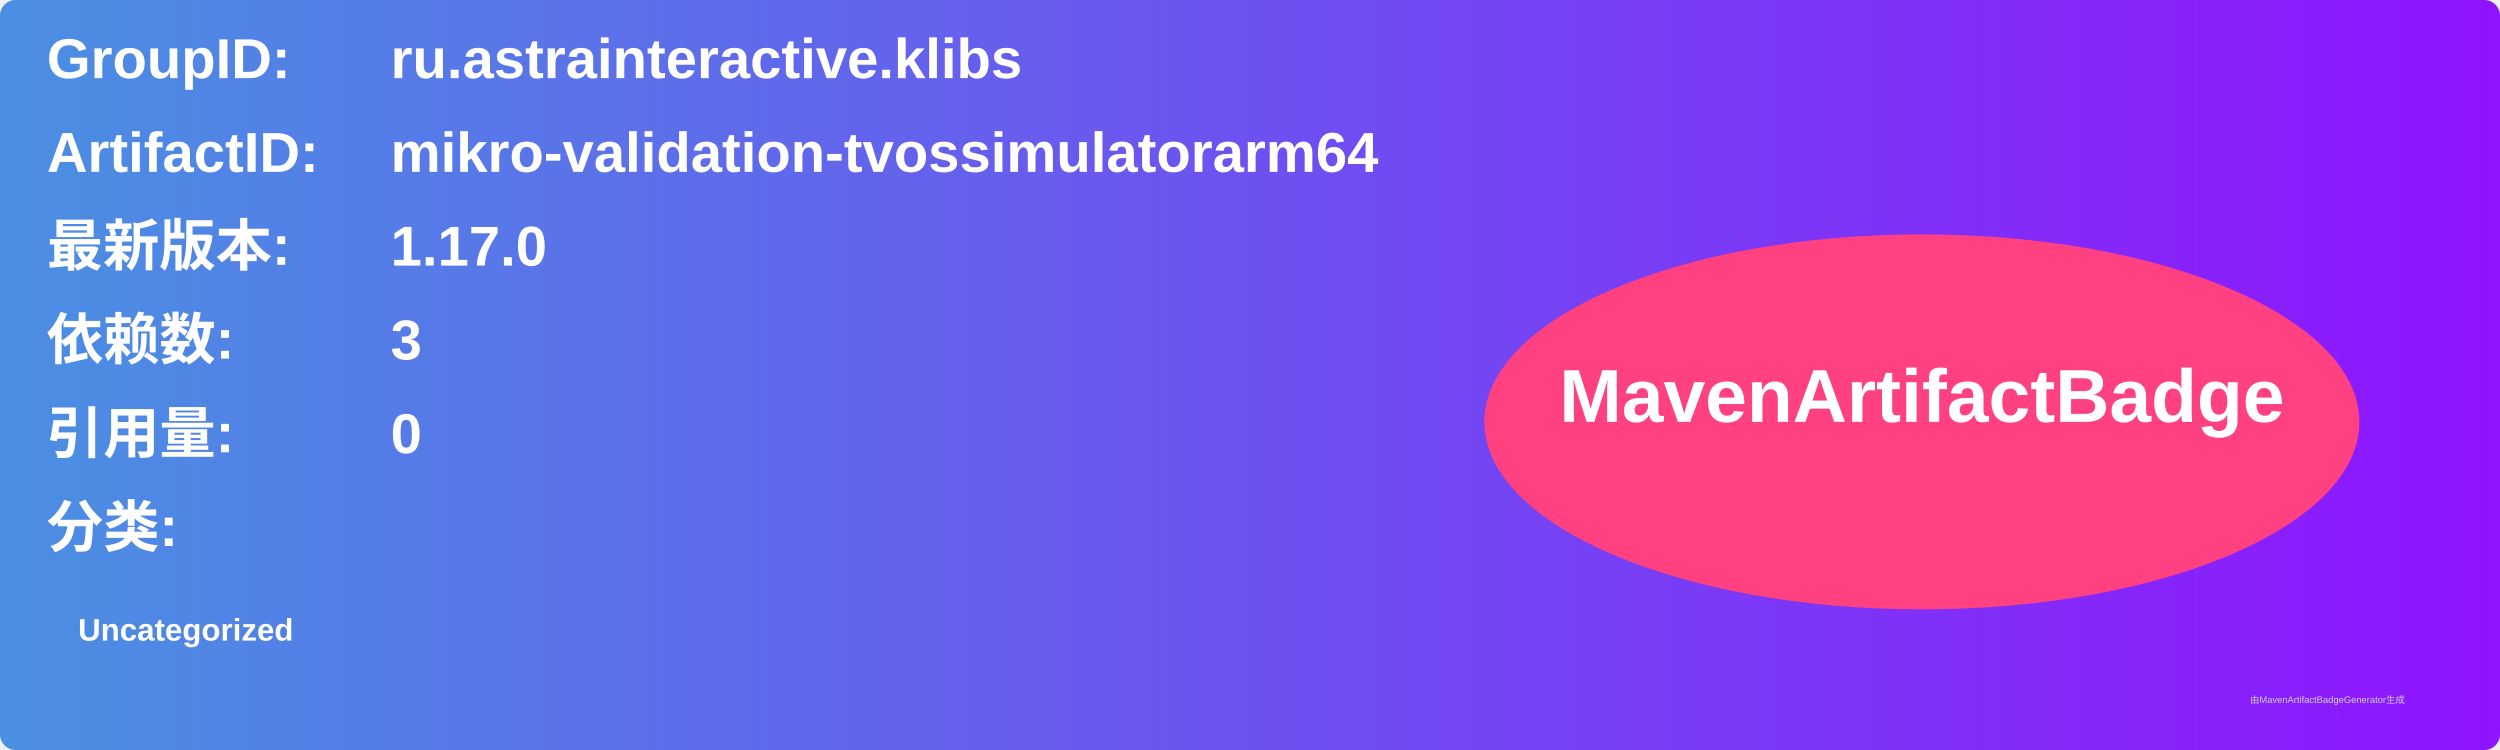
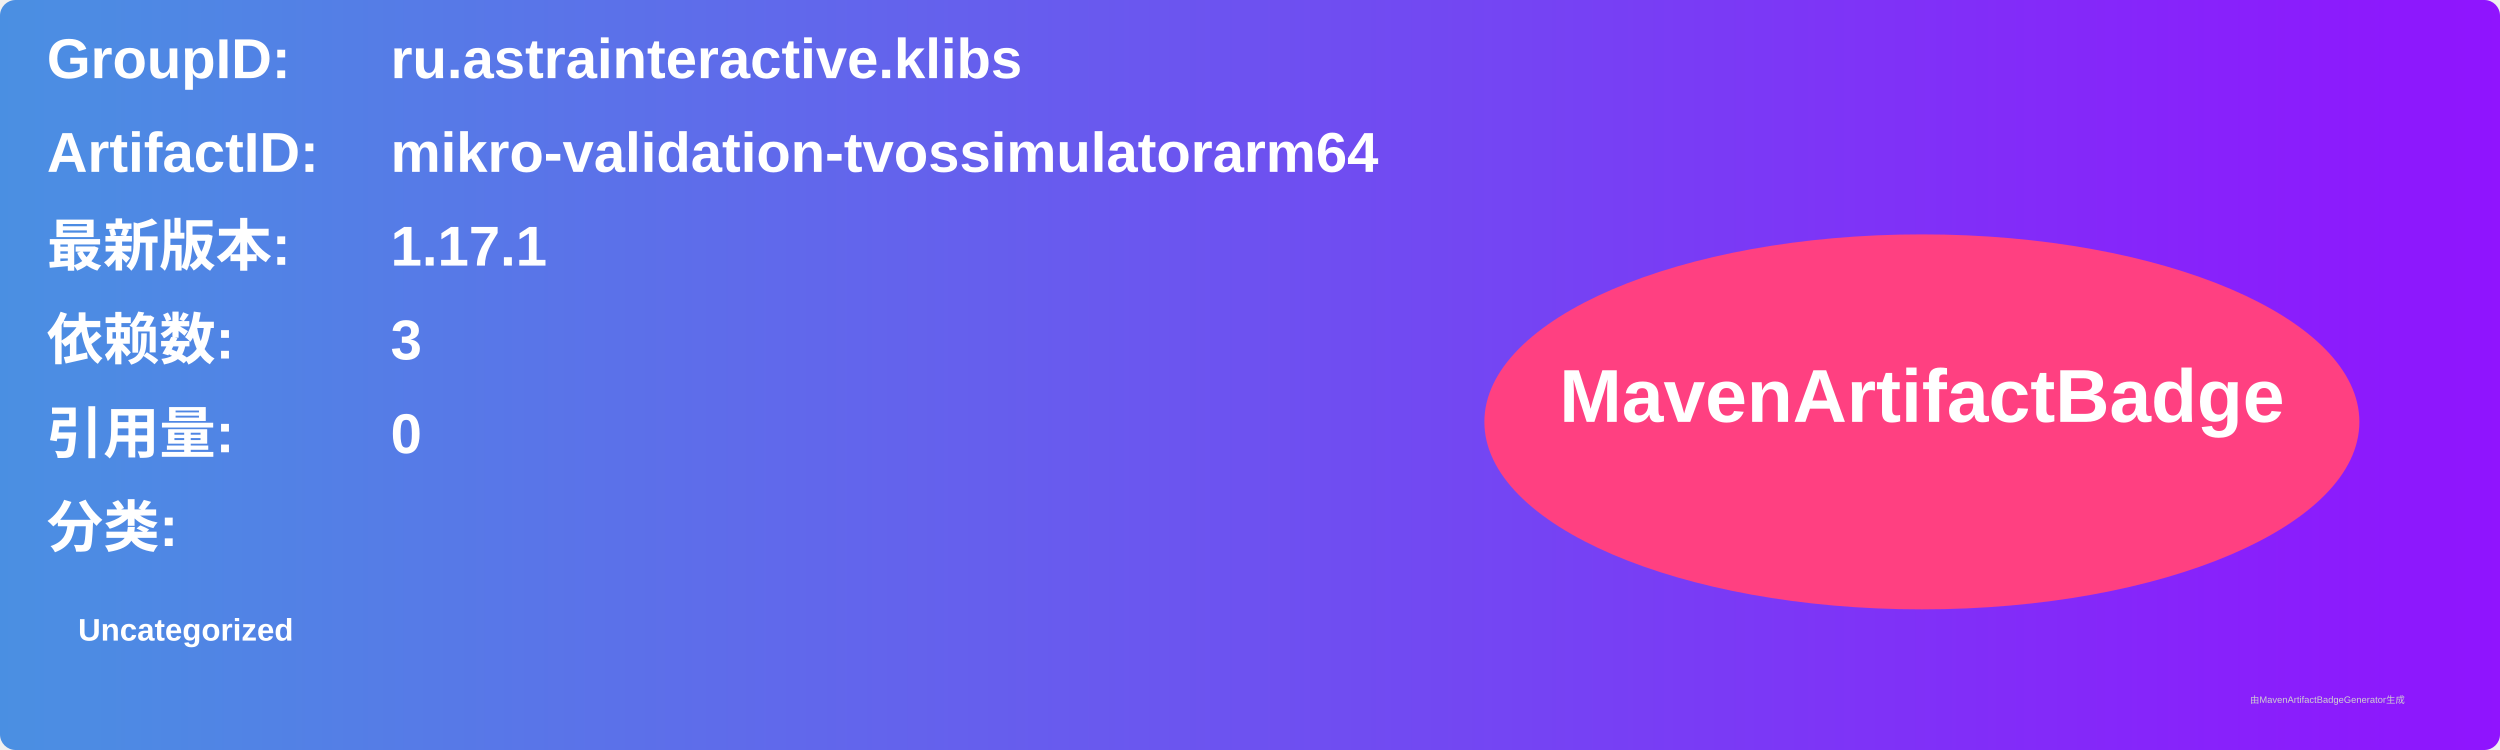
<svg xmlns="http://www.w3.org/2000/svg" width="800" height="240" viewBox="0 0 800 240">
  <linearGradient id="grad" x1="0%" y1="0%" x2="100%" y2="0%">
    <stop offset="0%" stop-color="#4a90e2" />
    <stop offset="100%" stop-color="#9013fe" />
  </linearGradient>
  <rect width="100%" height="100%" rx="5" ry="5" fill="url(#grad)" />
  <g transform="translate(15, 15)">
    <text x="0" y="10" font-family="Arial" font-size="18" fill="white" font-weight="bold" width="260">GroupID:</text>
    <text x="110" y="10" font-family="Arial" font-size="18" fill="white" font-weight="bold" width="460">ru.astrainteractive.klibs</text>
    <text x="0" y="40" font-family="Arial" font-size="18" fill="white" font-weight="bold" width="260">ArtifactID:</text>
    <text x="110" y="40" font-family="Arial" font-size="18" fill="white" font-weight="bold" width="460">mikro-validation-tvossimulatorarm64</text>
    <text x="0" y="70" font-family="Arial" font-size="18" fill="white" font-weight="bold">最新版本:</text>
    <text x="110" y="70" font-family="Arial" font-size="18" fill="white" font-weight="bold">
-       <tspan font-weight="bold">1.17.0</tspan>
+       <tspan font-weight="bold">1.17.1</tspan>
    </text>
    <text x="0" y="100" font-family="Arial" font-size="18" fill="white" font-weight="bold">依赖数: </text>
    <text x="110" y="100" font-family="Arial" font-size="18" fill="white">
      <tspan font-weight="bold">3</tspan>
    </text>
    <text x="0" y="130" font-family="Arial" font-size="18" fill="white" font-weight="bold">引用量: </text>
    <text x="110" y="130" font-family="Arial" font-size="18" fill="white">
      <tspan font-weight="bold">0</tspan>
    </text>
    <text x="0" y="160" font-family="Arial" font-size="18" fill="white" font-weight="bold">分类:</text>
    <text x="10" y="190" font-family="Arial" font-size="10" fill="white">
      <tspan font-weight="bold">Uncategorized</tspan>
    </text>
    <ellipse cx="600" cy="120" rx="140" ry="60" fill="#ff4081" />
    <text x="600" y="120" text-anchor="middle" font-family="Arial" font-size="24" fill="white" font-weight="bold">MavenArtifactBadge</text>
  </g>
  <text x="720" y="225" font-family="Arial" font-size="3" fill="#d0d0d0">由MavenArtifactBadgeGenerator生成</text>
</svg>
